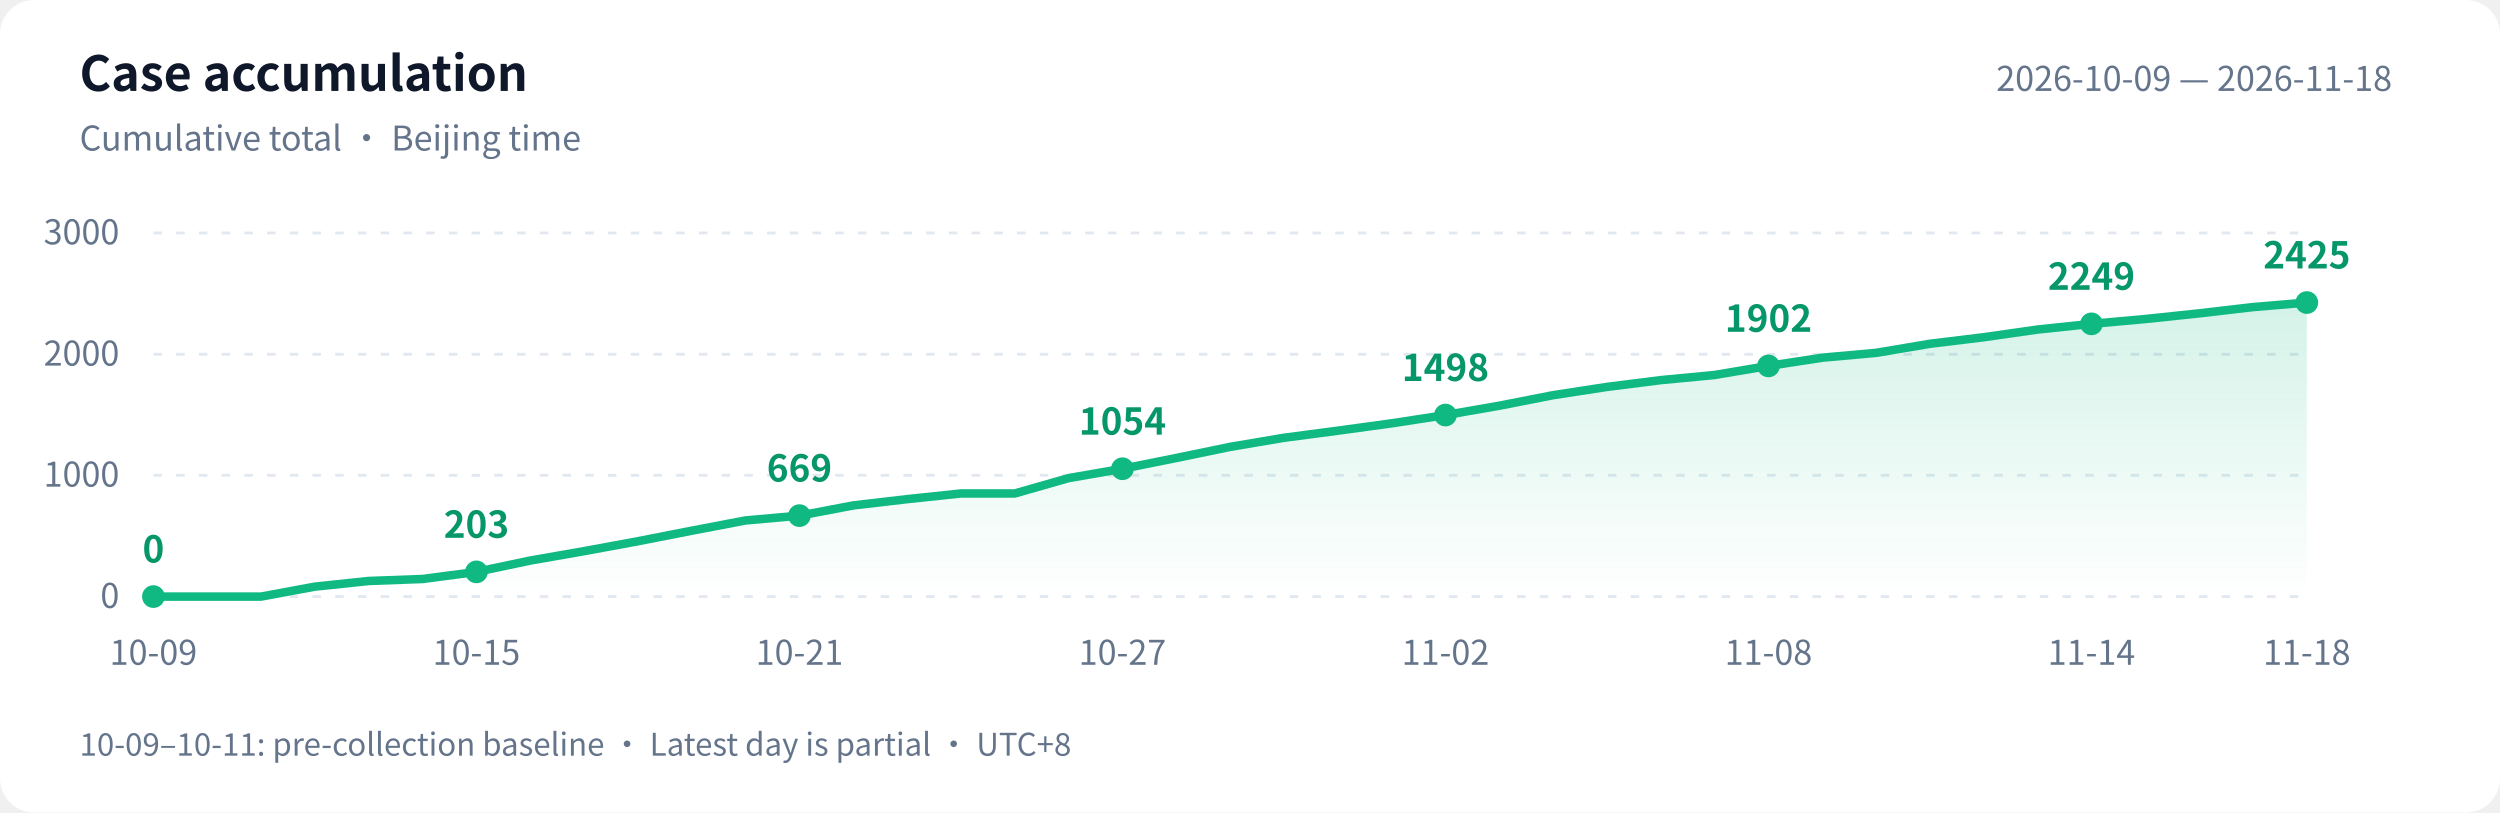
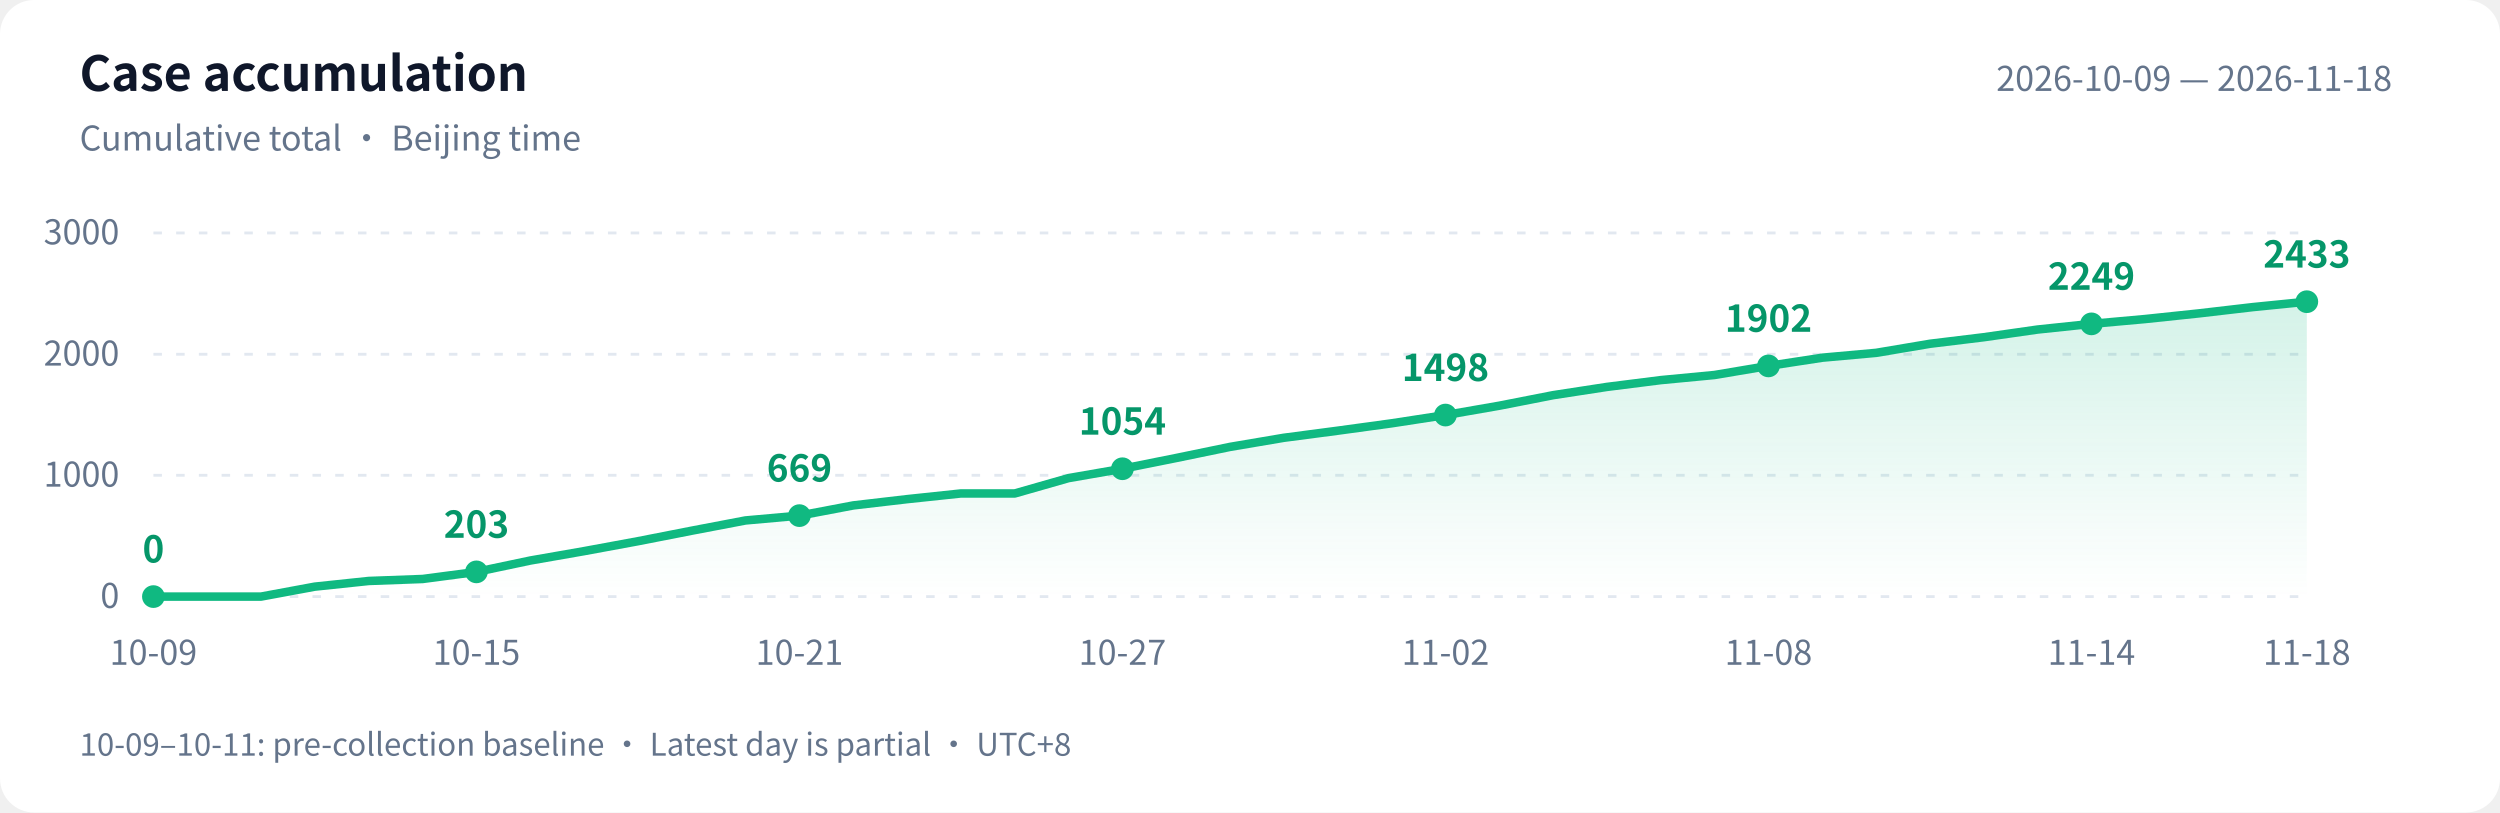
<svg xmlns="http://www.w3.org/2000/svg" width="880" height="286" viewBox="0 0 880 286" role="img" aria-labelledby="title desc">
  <defs>
    <linearGradient id="area" x1="0" y1="0" x2="0" y2="1">
      <stop offset="0" stop-color="#10b981" stop-opacity=".18" />
      <stop offset="1" stop-color="#10b981" stop-opacity="0" />
    </linearGradient>
  </defs>
  <style>text{font-family:-apple-system,BlinkMacSystemFont,"PingFang SC","Microsoft YaHei","WenQuanYi Zen Hei","Segoe UI","Noto Sans CJK SC",sans-serif;fill:#64748b;font-size:12px}.bg{fill:#fff}.heading{fill:#0f172a;font-size:17px;font-weight:600}.grid{stroke:#e2e8f0;stroke-dasharray:3 5}.value{fill:#059669;font-size:13px;font-weight:600}@media(prefers-color-scheme:dark){.bg{fill:#0d1117}text{fill:#8b949e}.heading{fill:#e6edf3}.grid{stroke:#30363d}.value{fill:#34d399}}</style>
  <rect class="bg" width="880" height="286" rx="12" />
  <text class="heading" x="28" y="32">Case accumulation</text>
  <text x="28" y="53">Cumulative total · Beijing time</text>
  <text x="842" y="32" text-anchor="end">2026-10-09 — 2026-11-18</text>
  <path class="grid" d="M 54 210.0 H 812" />
  <text x="42" y="214.0" text-anchor="end">0</text>
  <path class="grid" d="M 54 167.3 H 812" />
  <text x="42" y="171.3" text-anchor="end">1000</text>
  <path class="grid" d="M 54 124.7 H 812" />
  <text x="42" y="128.7" text-anchor="end">2000</text>
  <path class="grid" d="M 54 82.0 H 812" />
  <text x="42" y="86.0" text-anchor="end">3000</text>
-   <path d="M 54 210 L 54.0 210.0 L 73.0 210.0 L 91.9 210.0 L 110.8 206.5 L 129.8 204.5 L 148.8 203.8 L 167.7 201.3 L 186.7 197.3 L 205.6 194.0 L 224.6 190.5 L 243.5 186.8 L 262.4 183.2 L 281.4 181.5 L 300.4 177.9 L 319.3 175.7 L 338.2 173.7 L 357.2 173.7 L 376.1 168.3 L 395.1 165.0 L 414.1 161.2 L 433.0 157.3 L 451.9 154.1 L 470.9 151.6 L 489.9 149.0 L 508.8 146.1 L 527.8 142.8 L 546.7 139.1 L 565.6 136.2 L 584.6 133.8 L 603.5 132.0 L 622.5 128.8 L 641.5 125.9 L 660.4 124.2 L 679.4 121.0 L 698.3 118.7 L 717.2 116.0 L 736.2 114.0 L 755.1 112.3 L 774.1 110.3 L 793.0 108.1 L 812.0 106.5 L 812.0 210 Z" fill="url(#area)" />
-   <polyline points="54.0,210.0 73.0,210.0 91.9,210.0 110.8,206.5 129.8,204.5 148.8,203.8 167.7,201.3 186.7,197.3 205.6,194.0 224.6,190.5 243.5,186.8 262.4,183.2 281.4,181.5 300.4,177.9 319.3,175.7 338.2,173.7 357.2,173.7 376.1,168.3 395.1,165.0 414.1,161.2 433.0,157.3 451.9,154.1 470.9,151.6 489.9,149.0 508.8,146.1 527.8,142.8 546.7,139.1 565.6,136.2 584.6,133.8 603.5,132.0 622.5,128.8 641.5,125.9 660.4,124.2 679.4,121.0 698.3,118.7 717.2,116.0 736.2,114.0 755.1,112.3 774.1,110.3 793.0,108.1 812.0,106.5" fill="none" stroke="#10b981" stroke-width="3" stroke-linejoin="round" stroke-linecap="round" />
+   <path d="M 54 210 L 54.0 210.0 L 73.0 210.0 L 91.9 210.0 L 110.8 206.5 L 129.8 204.5 L 148.8 203.8 L 167.7 201.3 L 186.7 197.3 L 205.6 194.0 L 224.6 190.5 L 243.5 186.8 L 262.4 183.2 L 281.4 181.5 L 300.4 177.9 L 319.3 175.7 L 338.2 173.7 L 357.2 173.7 L 376.1 168.3 L 395.1 165.0 L 414.1 161.2 L 433.0 157.3 L 451.9 154.1 L 470.9 151.6 L 489.9 149.0 L 508.8 146.1 L 527.8 142.8 L 546.7 139.1 L 565.6 136.2 L 584.6 133.8 L 603.5 132.0 L 622.5 128.8 L 641.5 125.9 L 660.4 124.2 L 679.4 121.0 L 698.3 118.7 L 717.2 116.0 L 736.2 114.0 L 755.1 112.3 L 774.1 110.3 L 793.0 108.1 L 812.0 106.2 L 812.0 210 Z" fill="url(#area)" />
+   <polyline points="54.0,210.0 73.0,210.0 91.9,210.0 110.8,206.5 129.8,204.5 148.8,203.8 167.7,201.3 186.7,197.3 205.6,194.0 224.6,190.5 243.5,186.8 262.4,183.2 281.4,181.5 300.4,177.9 319.3,175.7 338.2,173.7 357.2,173.7 376.1,168.3 395.1,165.0 414.1,161.2 433.0,157.3 451.9,154.1 470.9,151.6 489.9,149.0 508.8,146.1 527.8,142.8 546.7,139.1 565.6,136.2 584.6,133.8 603.5,132.0 622.5,128.8 641.5,125.9 660.4,124.2 679.4,121.0 698.3,118.7 717.2,116.0 736.2,114.0 755.1,112.3 774.1,110.3 793.0,108.1 812.0,106.2" fill="none" stroke="#10b981" stroke-width="3" stroke-linejoin="round" stroke-linecap="round" />
  <circle cx="54.0" cy="210.0" r="4" fill="#10b981" />
  <text class="value" x="54.0" y="198.0" text-anchor="middle">0</text>
  <text x="54.0" y="234" text-anchor="middle">10-09</text>
  <circle cx="167.7" cy="201.3" r="4" fill="#10b981" />
  <text class="value" x="167.7" y="189.3" text-anchor="middle">203</text>
  <text x="167.7" y="234" text-anchor="middle">10-15</text>
  <circle cx="281.4" cy="181.5" r="4" fill="#10b981" />
  <text class="value" x="281.4" y="169.5" text-anchor="middle">669</text>
  <text x="281.4" y="234" text-anchor="middle">10-21</text>
  <circle cx="395.1" cy="165.0" r="4" fill="#10b981" />
  <text class="value" x="395.1" y="153.0" text-anchor="middle">1054</text>
  <text x="395.1" y="234" text-anchor="middle">10-27</text>
  <circle cx="508.8" cy="146.1" r="4" fill="#10b981" />
  <text class="value" x="508.8" y="134.1" text-anchor="middle">1498</text>
  <text x="508.8" y="234" text-anchor="middle">11-02</text>
  <circle cx="622.5" cy="128.8" r="4" fill="#10b981" />
  <text class="value" x="622.5" y="116.8" text-anchor="middle">1902</text>
  <text x="622.5" y="234" text-anchor="middle">11-08</text>
  <circle cx="736.2" cy="114.0" r="4" fill="#10b981" />
  <text class="value" x="736.2" y="102.0" text-anchor="middle">2249</text>
  <text x="736.2" y="234" text-anchor="middle">11-14</text>
-   <circle cx="812.0" cy="106.5" r="4" fill="#10b981" />
-   <text class="value" x="812.0" y="94.5" text-anchor="middle">2425</text>
+   <circle cx="812.0" cy="106.2" r="4" fill="#10b981" />
+   <text class="value" x="812.0" y="94.2" text-anchor="middle">2433</text>
  <text x="812.0" y="234" text-anchor="middle">11-18</text>
  <text x="28" y="266" style="font-size:11px">10-09–10-11: pre-collection baseline · Latest day is partial · UTC+8</text>
</svg>
